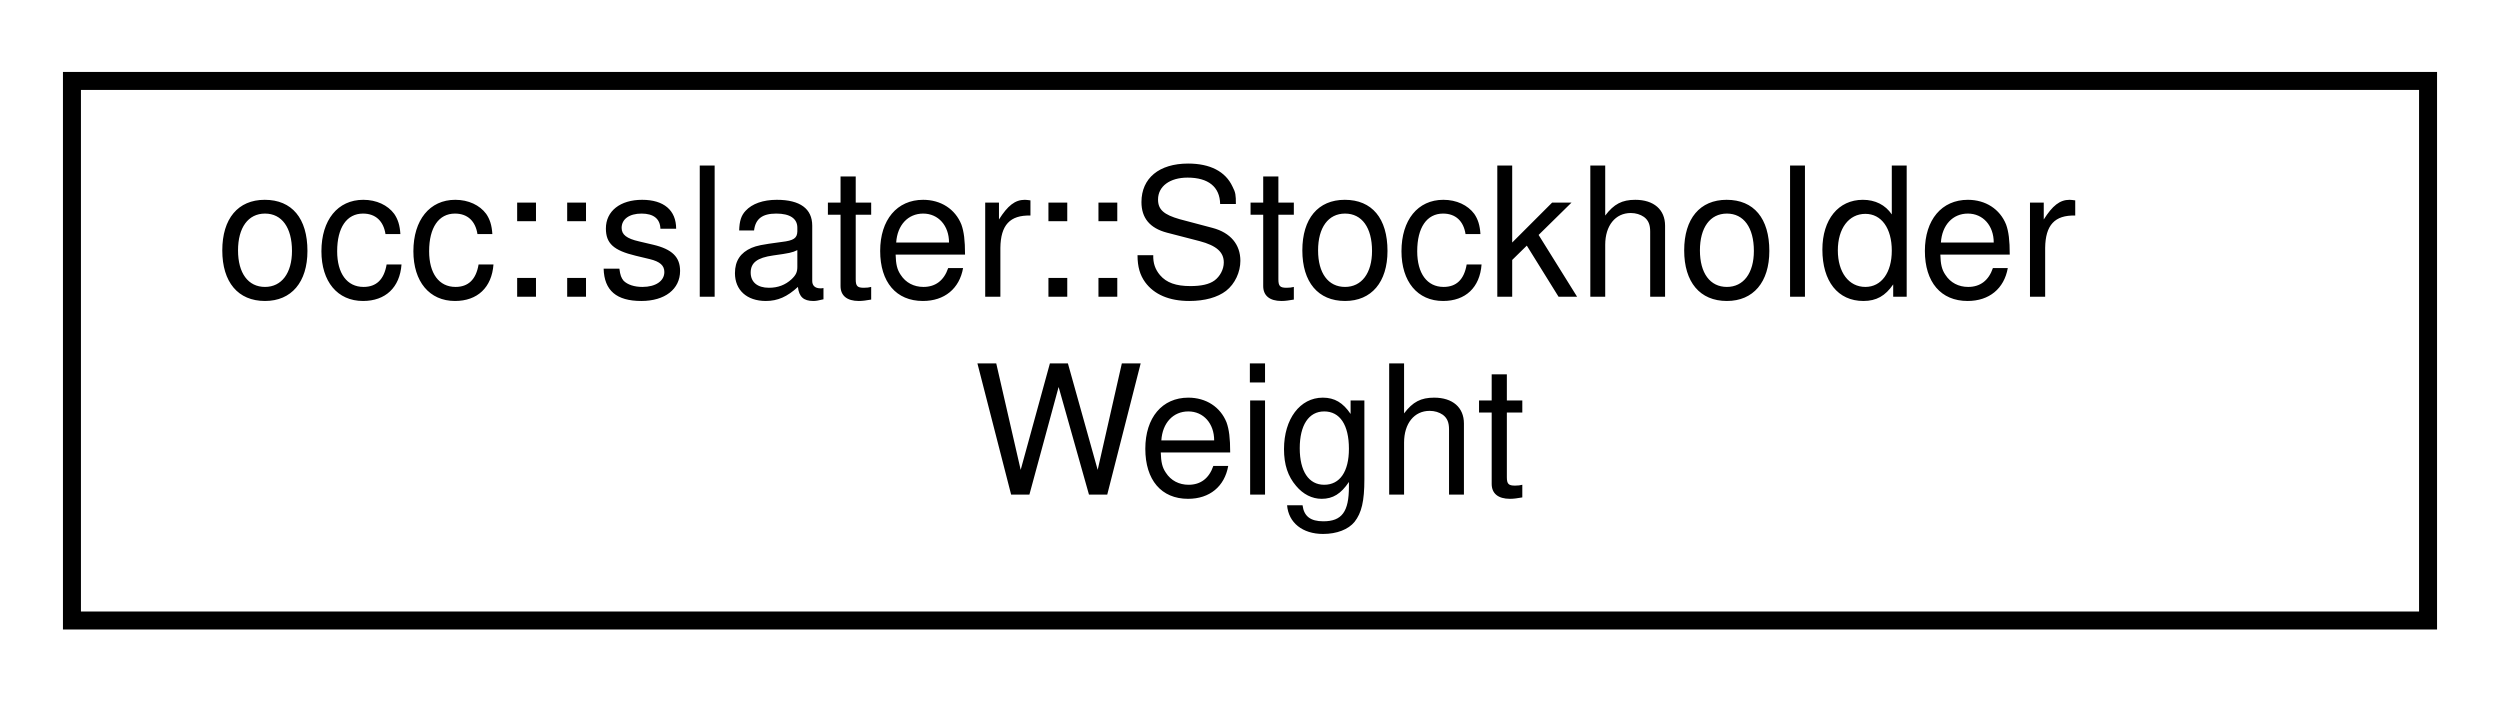
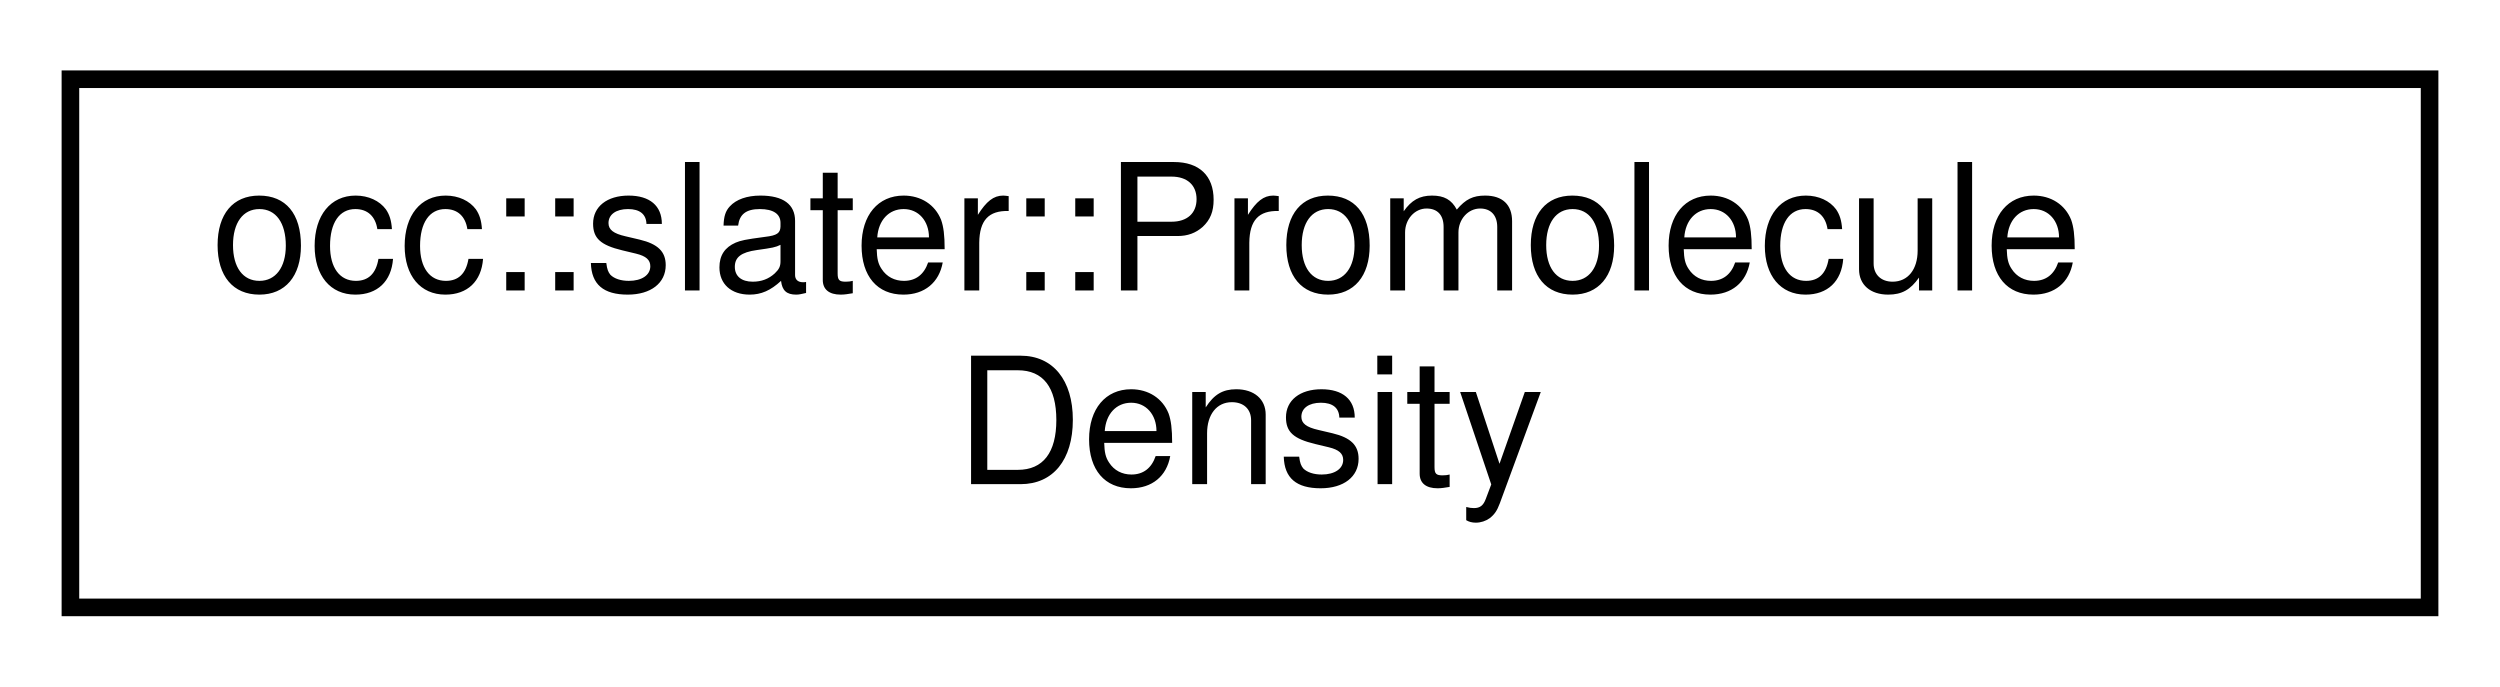
- <svg xmlns="http://www.w3.org/2000/svg" xmlns:xlink="http://www.w3.org/1999/xlink" width="139pt" height="39pt" viewBox="0.00 0.00 139.00 39.00">
+ <svg xmlns="http://www.w3.org/2000/svg" xmlns:xlink="http://www.w3.org/1999/xlink" width="142pt" height="39pt" viewBox="0.00 0.00 142.00 39.00">
  <g id="graph0" class="graph" transform="scale(1 1) rotate(0) translate(4 35)">
    <g id="node1" class="node">
      <g id="a_node1">
-         <a xlink:href="classocc_1_1slater_1_1StockholderWeight.html" target="_top" xlink:title=" ">
-           <polygon fill="none" stroke="black" points="0,-0.5 0,-30.5 131,-30.5 131,-0.5 0,-0.5" />
-           <text text-anchor="start" x="8" y="-18.5" font-family="Helvetica,sans-Serif" font-size="10.00">occ::slater::Stockholder</text>
-           <text text-anchor="middle" x="65.5" y="-7.5" font-family="Helvetica,sans-Serif" font-size="10.00">Weight</text>
+         <a xlink:href="classocc_1_1slater_1_1PromoleculeDensity.html" target="_top" xlink:title=" ">
+           <polygon fill="none" stroke="black" points="0,-0.5 0,-30.5 134,-30.5 134,-0.5 0,-0.5" />
+           <text text-anchor="start" x="8" y="-18.5" font-family="Helvetica,sans-Serif" font-size="10.00">occ::slater::Promolecule</text>
+           <text text-anchor="middle" x="67" y="-7.5" font-family="Helvetica,sans-Serif" font-size="10.00">Density</text>
        </a>
      </g>
    </g>
  </g>
</svg>
